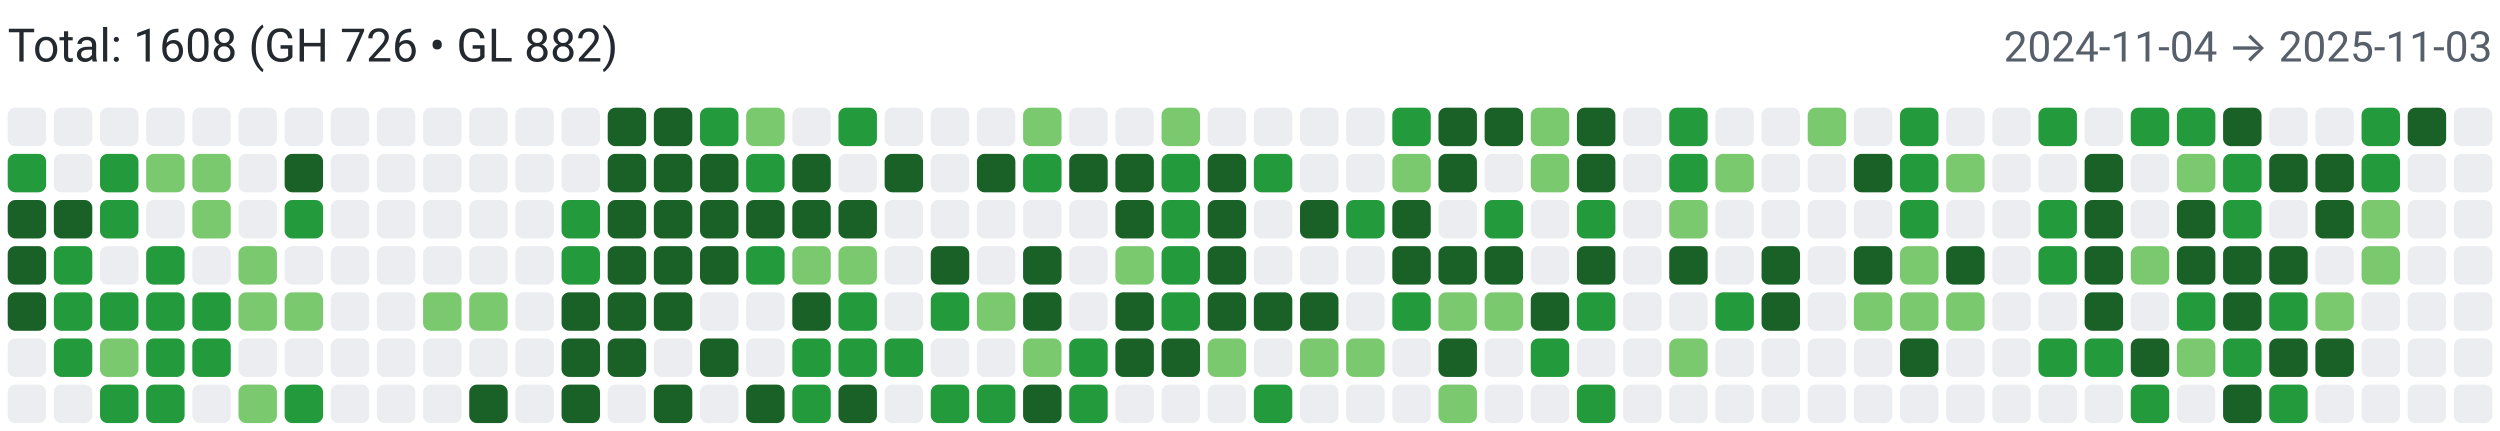
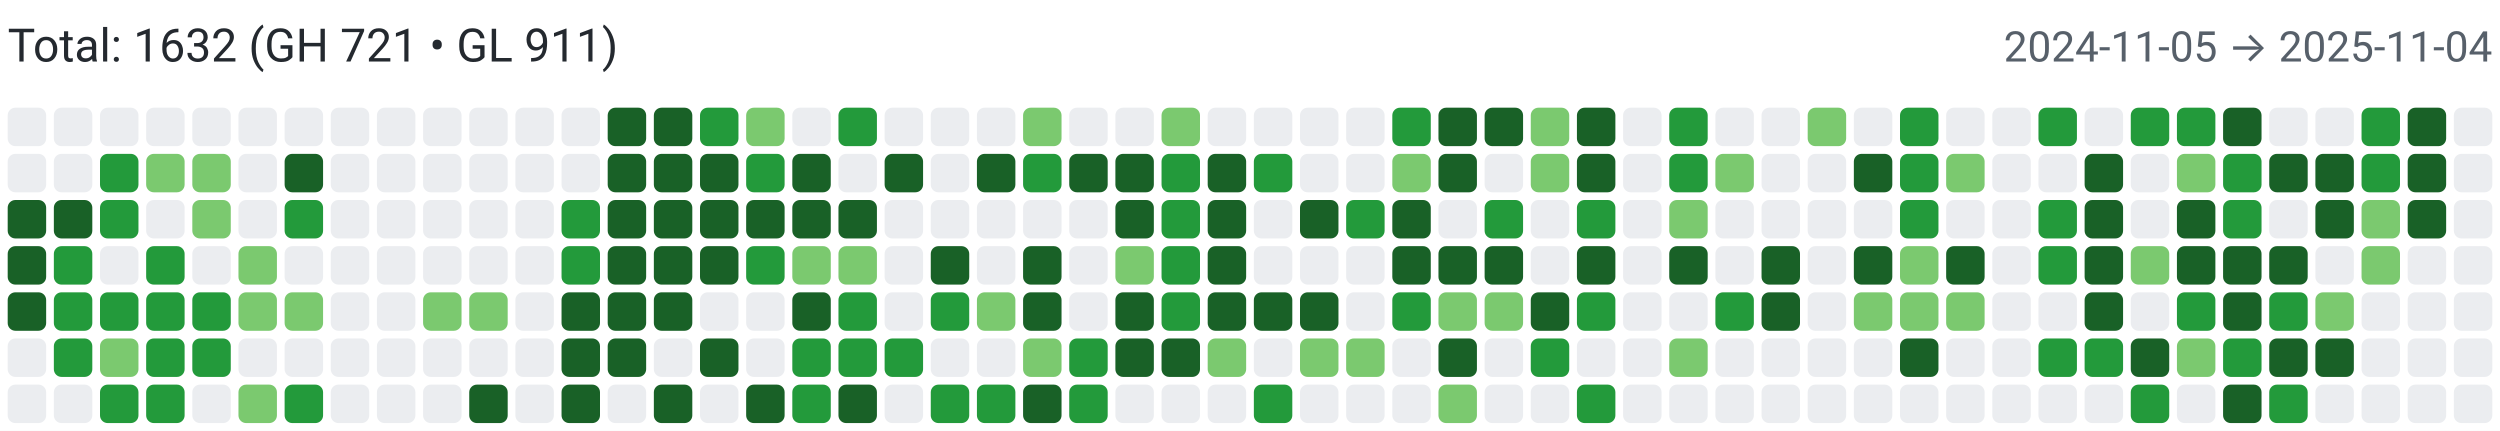
<svg xmlns="http://www.w3.org/2000/svg" width="650" height="112" viewBox="0 0 650 112" role="img" aria-label="Combined contributions">
  <rect width="100%" height="100%" fill="#fff" />
-   <text x="2" y="16" font-family="system-ui,-apple-system,Segoe UI,Roboto,Ubuntu,Cantarell,Noto Sans,sans-serif" font-size="12" fill="#24292f">Total: 1608 (GH 726 • GL 882)</text>
-   <text x="648" y="16" text-anchor="end" font-family="system-ui,-apple-system,Segoe UI,Roboto,Ubuntu,Cantarell,Noto Sans,sans-serif" font-size="11" fill="#57606a">2024-11-04 → 2025-11-03</text>
+   <text x="2" y="16" font-family="system-ui,-apple-system,Segoe UI,Roboto,Ubuntu,Cantarell,Noto Sans,sans-serif" font-size="12" fill="#24292f">Total: 1632 (GH 721 • GL 911)</text>
+   <text x="648" y="16" text-anchor="end" font-family="system-ui,-apple-system,Segoe UI,Roboto,Ubuntu,Cantarell,Noto Sans,sans-serif" font-size="11" fill="#57606a">2024-11-05 → 2025-11-04</text>
  <rect x="2" y="28" width="10" height="10" rx="2" ry="2" fill="#ebedf0">
        </rect>
-   <rect x="2" y="40" width="10" height="10" rx="2" ry="2" fill="#239a3b">
+   <rect x="2" y="40" width="10" height="10" rx="2" ry="2" fill="#ebedf0">
        </rect>
  <rect x="2" y="52" width="10" height="10" rx="2" ry="2" fill="#196127">
        </rect>
  <rect x="2" y="64" width="10" height="10" rx="2" ry="2" fill="#196127">
        </rect>
  <rect x="2" y="76" width="10" height="10" rx="2" ry="2" fill="#196127">
        </rect>
  <rect x="2" y="88" width="10" height="10" rx="2" ry="2" fill="#ebedf0">
        </rect>
  <rect x="2" y="100" width="10" height="10" rx="2" ry="2" fill="#ebedf0">
        </rect>
  <rect x="14" y="28" width="10" height="10" rx="2" ry="2" fill="#ebedf0">
        </rect>
  <rect x="14" y="40" width="10" height="10" rx="2" ry="2" fill="#ebedf0">
        </rect>
  <rect x="14" y="52" width="10" height="10" rx="2" ry="2" fill="#196127">
        </rect>
  <rect x="14" y="64" width="10" height="10" rx="2" ry="2" fill="#239a3b">
        </rect>
  <rect x="14" y="76" width="10" height="10" rx="2" ry="2" fill="#239a3b">
        </rect>
  <rect x="14" y="88" width="10" height="10" rx="2" ry="2" fill="#239a3b">
        </rect>
  <rect x="14" y="100" width="10" height="10" rx="2" ry="2" fill="#ebedf0">
        </rect>
  <rect x="26" y="28" width="10" height="10" rx="2" ry="2" fill="#ebedf0">
        </rect>
  <rect x="26" y="40" width="10" height="10" rx="2" ry="2" fill="#239a3b">
        </rect>
  <rect x="26" y="52" width="10" height="10" rx="2" ry="2" fill="#239a3b">
        </rect>
  <rect x="26" y="64" width="10" height="10" rx="2" ry="2" fill="#ebedf0">
        </rect>
  <rect x="26" y="76" width="10" height="10" rx="2" ry="2" fill="#239a3b">
        </rect>
  <rect x="26" y="88" width="10" height="10" rx="2" ry="2" fill="#7bc96f">
        </rect>
  <rect x="26" y="100" width="10" height="10" rx="2" ry="2" fill="#239a3b">
        </rect>
  <rect x="38" y="28" width="10" height="10" rx="2" ry="2" fill="#ebedf0">
        </rect>
  <rect x="38" y="40" width="10" height="10" rx="2" ry="2" fill="#7bc96f">
        </rect>
  <rect x="38" y="52" width="10" height="10" rx="2" ry="2" fill="#ebedf0">
        </rect>
  <rect x="38" y="64" width="10" height="10" rx="2" ry="2" fill="#239a3b">
        </rect>
  <rect x="38" y="76" width="10" height="10" rx="2" ry="2" fill="#239a3b">
        </rect>
  <rect x="38" y="88" width="10" height="10" rx="2" ry="2" fill="#239a3b">
        </rect>
  <rect x="38" y="100" width="10" height="10" rx="2" ry="2" fill="#239a3b">
        </rect>
  <rect x="50" y="28" width="10" height="10" rx="2" ry="2" fill="#ebedf0">
        </rect>
  <rect x="50" y="40" width="10" height="10" rx="2" ry="2" fill="#7bc96f">
        </rect>
  <rect x="50" y="52" width="10" height="10" rx="2" ry="2" fill="#7bc96f">
        </rect>
  <rect x="50" y="64" width="10" height="10" rx="2" ry="2" fill="#ebedf0">
        </rect>
  <rect x="50" y="76" width="10" height="10" rx="2" ry="2" fill="#239a3b">
        </rect>
  <rect x="50" y="88" width="10" height="10" rx="2" ry="2" fill="#239a3b">
        </rect>
  <rect x="50" y="100" width="10" height="10" rx="2" ry="2" fill="#ebedf0">
        </rect>
  <rect x="62" y="28" width="10" height="10" rx="2" ry="2" fill="#ebedf0">
        </rect>
  <rect x="62" y="40" width="10" height="10" rx="2" ry="2" fill="#ebedf0">
        </rect>
  <rect x="62" y="52" width="10" height="10" rx="2" ry="2" fill="#ebedf0">
        </rect>
  <rect x="62" y="64" width="10" height="10" rx="2" ry="2" fill="#7bc96f">
        </rect>
  <rect x="62" y="76" width="10" height="10" rx="2" ry="2" fill="#7bc96f">
        </rect>
  <rect x="62" y="88" width="10" height="10" rx="2" ry="2" fill="#ebedf0">
        </rect>
  <rect x="62" y="100" width="10" height="10" rx="2" ry="2" fill="#7bc96f">
        </rect>
  <rect x="74" y="28" width="10" height="10" rx="2" ry="2" fill="#ebedf0">
        </rect>
  <rect x="74" y="40" width="10" height="10" rx="2" ry="2" fill="#196127">
        </rect>
  <rect x="74" y="52" width="10" height="10" rx="2" ry="2" fill="#239a3b">
        </rect>
  <rect x="74" y="64" width="10" height="10" rx="2" ry="2" fill="#ebedf0">
        </rect>
  <rect x="74" y="76" width="10" height="10" rx="2" ry="2" fill="#7bc96f">
        </rect>
  <rect x="74" y="88" width="10" height="10" rx="2" ry="2" fill="#ebedf0">
        </rect>
  <rect x="74" y="100" width="10" height="10" rx="2" ry="2" fill="#239a3b">
        </rect>
  <rect x="86" y="28" width="10" height="10" rx="2" ry="2" fill="#ebedf0">
        </rect>
  <rect x="86" y="40" width="10" height="10" rx="2" ry="2" fill="#ebedf0">
        </rect>
  <rect x="86" y="52" width="10" height="10" rx="2" ry="2" fill="#ebedf0">
        </rect>
  <rect x="86" y="64" width="10" height="10" rx="2" ry="2" fill="#ebedf0">
        </rect>
  <rect x="86" y="76" width="10" height="10" rx="2" ry="2" fill="#ebedf0">
        </rect>
  <rect x="86" y="88" width="10" height="10" rx="2" ry="2" fill="#ebedf0">
        </rect>
  <rect x="86" y="100" width="10" height="10" rx="2" ry="2" fill="#ebedf0">
        </rect>
  <rect x="98" y="28" width="10" height="10" rx="2" ry="2" fill="#ebedf0">
        </rect>
  <rect x="98" y="40" width="10" height="10" rx="2" ry="2" fill="#ebedf0">
        </rect>
  <rect x="98" y="52" width="10" height="10" rx="2" ry="2" fill="#ebedf0">
        </rect>
  <rect x="98" y="64" width="10" height="10" rx="2" ry="2" fill="#ebedf0">
        </rect>
  <rect x="98" y="76" width="10" height="10" rx="2" ry="2" fill="#ebedf0">
        </rect>
  <rect x="98" y="88" width="10" height="10" rx="2" ry="2" fill="#ebedf0">
        </rect>
  <rect x="98" y="100" width="10" height="10" rx="2" ry="2" fill="#ebedf0">
        </rect>
  <rect x="110" y="28" width="10" height="10" rx="2" ry="2" fill="#ebedf0">
        </rect>
  <rect x="110" y="40" width="10" height="10" rx="2" ry="2" fill="#ebedf0">
        </rect>
  <rect x="110" y="52" width="10" height="10" rx="2" ry="2" fill="#ebedf0">
        </rect>
  <rect x="110" y="64" width="10" height="10" rx="2" ry="2" fill="#ebedf0">
        </rect>
  <rect x="110" y="76" width="10" height="10" rx="2" ry="2" fill="#7bc96f">
        </rect>
  <rect x="110" y="88" width="10" height="10" rx="2" ry="2" fill="#ebedf0">
        </rect>
  <rect x="110" y="100" width="10" height="10" rx="2" ry="2" fill="#ebedf0">
        </rect>
  <rect x="122" y="28" width="10" height="10" rx="2" ry="2" fill="#ebedf0">
        </rect>
  <rect x="122" y="40" width="10" height="10" rx="2" ry="2" fill="#ebedf0">
        </rect>
  <rect x="122" y="52" width="10" height="10" rx="2" ry="2" fill="#ebedf0">
        </rect>
  <rect x="122" y="64" width="10" height="10" rx="2" ry="2" fill="#ebedf0">
        </rect>
  <rect x="122" y="76" width="10" height="10" rx="2" ry="2" fill="#7bc96f">
        </rect>
  <rect x="122" y="88" width="10" height="10" rx="2" ry="2" fill="#ebedf0">
        </rect>
  <rect x="122" y="100" width="10" height="10" rx="2" ry="2" fill="#196127">
        </rect>
  <rect x="134" y="28" width="10" height="10" rx="2" ry="2" fill="#ebedf0">
        </rect>
  <rect x="134" y="40" width="10" height="10" rx="2" ry="2" fill="#ebedf0">
        </rect>
  <rect x="134" y="52" width="10" height="10" rx="2" ry="2" fill="#ebedf0">
        </rect>
  <rect x="134" y="64" width="10" height="10" rx="2" ry="2" fill="#ebedf0">
        </rect>
  <rect x="134" y="76" width="10" height="10" rx="2" ry="2" fill="#ebedf0">
        </rect>
  <rect x="134" y="88" width="10" height="10" rx="2" ry="2" fill="#ebedf0">
        </rect>
  <rect x="134" y="100" width="10" height="10" rx="2" ry="2" fill="#ebedf0">
        </rect>
  <rect x="146" y="28" width="10" height="10" rx="2" ry="2" fill="#ebedf0">
        </rect>
  <rect x="146" y="40" width="10" height="10" rx="2" ry="2" fill="#ebedf0">
        </rect>
  <rect x="146" y="52" width="10" height="10" rx="2" ry="2" fill="#239a3b">
        </rect>
  <rect x="146" y="64" width="10" height="10" rx="2" ry="2" fill="#239a3b">
        </rect>
  <rect x="146" y="76" width="10" height="10" rx="2" ry="2" fill="#196127">
        </rect>
  <rect x="146" y="88" width="10" height="10" rx="2" ry="2" fill="#196127">
        </rect>
  <rect x="146" y="100" width="10" height="10" rx="2" ry="2" fill="#196127">
        </rect>
  <rect x="158" y="28" width="10" height="10" rx="2" ry="2" fill="#196127">
        </rect>
  <rect x="158" y="40" width="10" height="10" rx="2" ry="2" fill="#196127">
        </rect>
  <rect x="158" y="52" width="10" height="10" rx="2" ry="2" fill="#196127">
        </rect>
  <rect x="158" y="64" width="10" height="10" rx="2" ry="2" fill="#196127">
        </rect>
  <rect x="158" y="76" width="10" height="10" rx="2" ry="2" fill="#196127">
        </rect>
  <rect x="158" y="88" width="10" height="10" rx="2" ry="2" fill="#196127">
        </rect>
  <rect x="158" y="100" width="10" height="10" rx="2" ry="2" fill="#ebedf0">
        </rect>
  <rect x="170" y="28" width="10" height="10" rx="2" ry="2" fill="#196127">
        </rect>
  <rect x="170" y="40" width="10" height="10" rx="2" ry="2" fill="#196127">
        </rect>
  <rect x="170" y="52" width="10" height="10" rx="2" ry="2" fill="#196127">
        </rect>
  <rect x="170" y="64" width="10" height="10" rx="2" ry="2" fill="#196127">
        </rect>
  <rect x="170" y="76" width="10" height="10" rx="2" ry="2" fill="#196127">
        </rect>
  <rect x="170" y="88" width="10" height="10" rx="2" ry="2" fill="#ebedf0">
        </rect>
  <rect x="170" y="100" width="10" height="10" rx="2" ry="2" fill="#196127">
        </rect>
  <rect x="182" y="28" width="10" height="10" rx="2" ry="2" fill="#239a3b">
        </rect>
  <rect x="182" y="40" width="10" height="10" rx="2" ry="2" fill="#196127">
        </rect>
  <rect x="182" y="52" width="10" height="10" rx="2" ry="2" fill="#196127">
        </rect>
  <rect x="182" y="64" width="10" height="10" rx="2" ry="2" fill="#196127">
        </rect>
  <rect x="182" y="76" width="10" height="10" rx="2" ry="2" fill="#ebedf0">
        </rect>
  <rect x="182" y="88" width="10" height="10" rx="2" ry="2" fill="#196127">
        </rect>
  <rect x="182" y="100" width="10" height="10" rx="2" ry="2" fill="#ebedf0">
        </rect>
  <rect x="194" y="28" width="10" height="10" rx="2" ry="2" fill="#7bc96f">
        </rect>
  <rect x="194" y="40" width="10" height="10" rx="2" ry="2" fill="#239a3b">
        </rect>
  <rect x="194" y="52" width="10" height="10" rx="2" ry="2" fill="#196127">
        </rect>
  <rect x="194" y="64" width="10" height="10" rx="2" ry="2" fill="#239a3b">
        </rect>
  <rect x="194" y="76" width="10" height="10" rx="2" ry="2" fill="#ebedf0">
        </rect>
  <rect x="194" y="88" width="10" height="10" rx="2" ry="2" fill="#ebedf0">
        </rect>
  <rect x="194" y="100" width="10" height="10" rx="2" ry="2" fill="#196127">
        </rect>
  <rect x="206" y="28" width="10" height="10" rx="2" ry="2" fill="#ebedf0">
        </rect>
  <rect x="206" y="40" width="10" height="10" rx="2" ry="2" fill="#196127">
        </rect>
  <rect x="206" y="52" width="10" height="10" rx="2" ry="2" fill="#196127">
        </rect>
  <rect x="206" y="64" width="10" height="10" rx="2" ry="2" fill="#7bc96f">
        </rect>
  <rect x="206" y="76" width="10" height="10" rx="2" ry="2" fill="#196127">
        </rect>
  <rect x="206" y="88" width="10" height="10" rx="2" ry="2" fill="#239a3b">
        </rect>
  <rect x="206" y="100" width="10" height="10" rx="2" ry="2" fill="#239a3b">
        </rect>
  <rect x="218" y="28" width="10" height="10" rx="2" ry="2" fill="#239a3b">
        </rect>
  <rect x="218" y="40" width="10" height="10" rx="2" ry="2" fill="#ebedf0">
        </rect>
  <rect x="218" y="52" width="10" height="10" rx="2" ry="2" fill="#196127">
        </rect>
  <rect x="218" y="64" width="10" height="10" rx="2" ry="2" fill="#7bc96f">
        </rect>
  <rect x="218" y="76" width="10" height="10" rx="2" ry="2" fill="#239a3b">
        </rect>
  <rect x="218" y="88" width="10" height="10" rx="2" ry="2" fill="#239a3b">
        </rect>
  <rect x="218" y="100" width="10" height="10" rx="2" ry="2" fill="#196127">
        </rect>
  <rect x="230" y="28" width="10" height="10" rx="2" ry="2" fill="#ebedf0">
        </rect>
  <rect x="230" y="40" width="10" height="10" rx="2" ry="2" fill="#196127">
        </rect>
  <rect x="230" y="52" width="10" height="10" rx="2" ry="2" fill="#ebedf0">
        </rect>
  <rect x="230" y="64" width="10" height="10" rx="2" ry="2" fill="#ebedf0">
        </rect>
  <rect x="230" y="76" width="10" height="10" rx="2" ry="2" fill="#ebedf0">
        </rect>
  <rect x="230" y="88" width="10" height="10" rx="2" ry="2" fill="#239a3b">
        </rect>
  <rect x="230" y="100" width="10" height="10" rx="2" ry="2" fill="#ebedf0">
        </rect>
  <rect x="242" y="28" width="10" height="10" rx="2" ry="2" fill="#ebedf0">
        </rect>
  <rect x="242" y="40" width="10" height="10" rx="2" ry="2" fill="#ebedf0">
        </rect>
  <rect x="242" y="52" width="10" height="10" rx="2" ry="2" fill="#ebedf0">
        </rect>
  <rect x="242" y="64" width="10" height="10" rx="2" ry="2" fill="#196127">
        </rect>
  <rect x="242" y="76" width="10" height="10" rx="2" ry="2" fill="#239a3b">
        </rect>
  <rect x="242" y="88" width="10" height="10" rx="2" ry="2" fill="#ebedf0">
        </rect>
  <rect x="242" y="100" width="10" height="10" rx="2" ry="2" fill="#239a3b">
        </rect>
  <rect x="254" y="28" width="10" height="10" rx="2" ry="2" fill="#ebedf0">
        </rect>
  <rect x="254" y="40" width="10" height="10" rx="2" ry="2" fill="#196127">
        </rect>
  <rect x="254" y="52" width="10" height="10" rx="2" ry="2" fill="#ebedf0">
        </rect>
  <rect x="254" y="64" width="10" height="10" rx="2" ry="2" fill="#ebedf0">
        </rect>
  <rect x="254" y="76" width="10" height="10" rx="2" ry="2" fill="#7bc96f">
        </rect>
  <rect x="254" y="88" width="10" height="10" rx="2" ry="2" fill="#ebedf0">
        </rect>
  <rect x="254" y="100" width="10" height="10" rx="2" ry="2" fill="#239a3b">
        </rect>
  <rect x="266" y="28" width="10" height="10" rx="2" ry="2" fill="#7bc96f">
        </rect>
  <rect x="266" y="40" width="10" height="10" rx="2" ry="2" fill="#239a3b">
        </rect>
  <rect x="266" y="52" width="10" height="10" rx="2" ry="2" fill="#ebedf0">
        </rect>
  <rect x="266" y="64" width="10" height="10" rx="2" ry="2" fill="#196127">
        </rect>
  <rect x="266" y="76" width="10" height="10" rx="2" ry="2" fill="#196127">
        </rect>
  <rect x="266" y="88" width="10" height="10" rx="2" ry="2" fill="#7bc96f">
        </rect>
  <rect x="266" y="100" width="10" height="10" rx="2" ry="2" fill="#196127">
        </rect>
  <rect x="278" y="28" width="10" height="10" rx="2" ry="2" fill="#ebedf0">
        </rect>
  <rect x="278" y="40" width="10" height="10" rx="2" ry="2" fill="#196127">
        </rect>
  <rect x="278" y="52" width="10" height="10" rx="2" ry="2" fill="#ebedf0">
        </rect>
  <rect x="278" y="64" width="10" height="10" rx="2" ry="2" fill="#ebedf0">
        </rect>
  <rect x="278" y="76" width="10" height="10" rx="2" ry="2" fill="#ebedf0">
        </rect>
  <rect x="278" y="88" width="10" height="10" rx="2" ry="2" fill="#239a3b">
        </rect>
  <rect x="278" y="100" width="10" height="10" rx="2" ry="2" fill="#239a3b">
        </rect>
  <rect x="290" y="28" width="10" height="10" rx="2" ry="2" fill="#ebedf0">
        </rect>
  <rect x="290" y="40" width="10" height="10" rx="2" ry="2" fill="#196127">
        </rect>
  <rect x="290" y="52" width="10" height="10" rx="2" ry="2" fill="#196127">
        </rect>
  <rect x="290" y="64" width="10" height="10" rx="2" ry="2" fill="#7bc96f">
        </rect>
  <rect x="290" y="76" width="10" height="10" rx="2" ry="2" fill="#196127">
        </rect>
  <rect x="290" y="88" width="10" height="10" rx="2" ry="2" fill="#196127">
        </rect>
  <rect x="290" y="100" width="10" height="10" rx="2" ry="2" fill="#ebedf0">
        </rect>
  <rect x="302" y="28" width="10" height="10" rx="2" ry="2" fill="#7bc96f">
        </rect>
  <rect x="302" y="40" width="10" height="10" rx="2" ry="2" fill="#239a3b">
        </rect>
  <rect x="302" y="52" width="10" height="10" rx="2" ry="2" fill="#239a3b">
        </rect>
  <rect x="302" y="64" width="10" height="10" rx="2" ry="2" fill="#239a3b">
        </rect>
  <rect x="302" y="76" width="10" height="10" rx="2" ry="2" fill="#239a3b">
        </rect>
  <rect x="302" y="88" width="10" height="10" rx="2" ry="2" fill="#196127">
        </rect>
  <rect x="302" y="100" width="10" height="10" rx="2" ry="2" fill="#ebedf0">
        </rect>
  <rect x="314" y="28" width="10" height="10" rx="2" ry="2" fill="#ebedf0">
        </rect>
  <rect x="314" y="40" width="10" height="10" rx="2" ry="2" fill="#196127">
        </rect>
  <rect x="314" y="52" width="10" height="10" rx="2" ry="2" fill="#196127">
        </rect>
  <rect x="314" y="64" width="10" height="10" rx="2" ry="2" fill="#196127">
        </rect>
  <rect x="314" y="76" width="10" height="10" rx="2" ry="2" fill="#196127">
        </rect>
  <rect x="314" y="88" width="10" height="10" rx="2" ry="2" fill="#7bc96f">
        </rect>
  <rect x="314" y="100" width="10" height="10" rx="2" ry="2" fill="#ebedf0">
        </rect>
  <rect x="326" y="28" width="10" height="10" rx="2" ry="2" fill="#ebedf0">
        </rect>
  <rect x="326" y="40" width="10" height="10" rx="2" ry="2" fill="#239a3b">
        </rect>
  <rect x="326" y="52" width="10" height="10" rx="2" ry="2" fill="#ebedf0">
        </rect>
  <rect x="326" y="64" width="10" height="10" rx="2" ry="2" fill="#ebedf0">
        </rect>
  <rect x="326" y="76" width="10" height="10" rx="2" ry="2" fill="#196127">
        </rect>
  <rect x="326" y="88" width="10" height="10" rx="2" ry="2" fill="#ebedf0">
        </rect>
  <rect x="326" y="100" width="10" height="10" rx="2" ry="2" fill="#239a3b">
        </rect>
  <rect x="338" y="28" width="10" height="10" rx="2" ry="2" fill="#ebedf0">
        </rect>
  <rect x="338" y="40" width="10" height="10" rx="2" ry="2" fill="#ebedf0">
        </rect>
  <rect x="338" y="52" width="10" height="10" rx="2" ry="2" fill="#196127">
        </rect>
  <rect x="338" y="64" width="10" height="10" rx="2" ry="2" fill="#ebedf0">
        </rect>
  <rect x="338" y="76" width="10" height="10" rx="2" ry="2" fill="#196127">
        </rect>
  <rect x="338" y="88" width="10" height="10" rx="2" ry="2" fill="#7bc96f">
        </rect>
  <rect x="338" y="100" width="10" height="10" rx="2" ry="2" fill="#ebedf0">
        </rect>
  <rect x="350" y="28" width="10" height="10" rx="2" ry="2" fill="#ebedf0">
        </rect>
  <rect x="350" y="40" width="10" height="10" rx="2" ry="2" fill="#ebedf0">
        </rect>
  <rect x="350" y="52" width="10" height="10" rx="2" ry="2" fill="#239a3b">
        </rect>
  <rect x="350" y="64" width="10" height="10" rx="2" ry="2" fill="#ebedf0">
        </rect>
  <rect x="350" y="76" width="10" height="10" rx="2" ry="2" fill="#ebedf0">
        </rect>
  <rect x="350" y="88" width="10" height="10" rx="2" ry="2" fill="#7bc96f">
        </rect>
  <rect x="350" y="100" width="10" height="10" rx="2" ry="2" fill="#ebedf0">
        </rect>
  <rect x="362" y="28" width="10" height="10" rx="2" ry="2" fill="#239a3b">
        </rect>
  <rect x="362" y="40" width="10" height="10" rx="2" ry="2" fill="#7bc96f">
        </rect>
  <rect x="362" y="52" width="10" height="10" rx="2" ry="2" fill="#196127">
        </rect>
  <rect x="362" y="64" width="10" height="10" rx="2" ry="2" fill="#196127">
        </rect>
  <rect x="362" y="76" width="10" height="10" rx="2" ry="2" fill="#239a3b">
        </rect>
  <rect x="362" y="88" width="10" height="10" rx="2" ry="2" fill="#ebedf0">
        </rect>
  <rect x="362" y="100" width="10" height="10" rx="2" ry="2" fill="#ebedf0">
        </rect>
  <rect x="374" y="28" width="10" height="10" rx="2" ry="2" fill="#196127">
        </rect>
  <rect x="374" y="40" width="10" height="10" rx="2" ry="2" fill="#196127">
        </rect>
  <rect x="374" y="52" width="10" height="10" rx="2" ry="2" fill="#ebedf0">
        </rect>
  <rect x="374" y="64" width="10" height="10" rx="2" ry="2" fill="#196127">
        </rect>
  <rect x="374" y="76" width="10" height="10" rx="2" ry="2" fill="#7bc96f">
        </rect>
  <rect x="374" y="88" width="10" height="10" rx="2" ry="2" fill="#196127">
        </rect>
  <rect x="374" y="100" width="10" height="10" rx="2" ry="2" fill="#7bc96f">
        </rect>
  <rect x="386" y="28" width="10" height="10" rx="2" ry="2" fill="#196127">
        </rect>
  <rect x="386" y="40" width="10" height="10" rx="2" ry="2" fill="#ebedf0">
        </rect>
  <rect x="386" y="52" width="10" height="10" rx="2" ry="2" fill="#239a3b">
        </rect>
  <rect x="386" y="64" width="10" height="10" rx="2" ry="2" fill="#196127">
        </rect>
  <rect x="386" y="76" width="10" height="10" rx="2" ry="2" fill="#7bc96f">
        </rect>
  <rect x="386" y="88" width="10" height="10" rx="2" ry="2" fill="#ebedf0">
        </rect>
  <rect x="386" y="100" width="10" height="10" rx="2" ry="2" fill="#ebedf0">
        </rect>
  <rect x="398" y="28" width="10" height="10" rx="2" ry="2" fill="#7bc96f">
        </rect>
  <rect x="398" y="40" width="10" height="10" rx="2" ry="2" fill="#7bc96f">
        </rect>
  <rect x="398" y="52" width="10" height="10" rx="2" ry="2" fill="#ebedf0">
        </rect>
  <rect x="398" y="64" width="10" height="10" rx="2" ry="2" fill="#ebedf0">
        </rect>
  <rect x="398" y="76" width="10" height="10" rx="2" ry="2" fill="#196127">
        </rect>
  <rect x="398" y="88" width="10" height="10" rx="2" ry="2" fill="#239a3b">
        </rect>
  <rect x="398" y="100" width="10" height="10" rx="2" ry="2" fill="#ebedf0">
        </rect>
  <rect x="410" y="28" width="10" height="10" rx="2" ry="2" fill="#196127">
        </rect>
  <rect x="410" y="40" width="10" height="10" rx="2" ry="2" fill="#196127">
        </rect>
  <rect x="410" y="52" width="10" height="10" rx="2" ry="2" fill="#239a3b">
        </rect>
  <rect x="410" y="64" width="10" height="10" rx="2" ry="2" fill="#196127">
        </rect>
  <rect x="410" y="76" width="10" height="10" rx="2" ry="2" fill="#239a3b">
        </rect>
  <rect x="410" y="88" width="10" height="10" rx="2" ry="2" fill="#ebedf0">
        </rect>
  <rect x="410" y="100" width="10" height="10" rx="2" ry="2" fill="#239a3b">
        </rect>
  <rect x="422" y="28" width="10" height="10" rx="2" ry="2" fill="#ebedf0">
        </rect>
  <rect x="422" y="40" width="10" height="10" rx="2" ry="2" fill="#ebedf0">
        </rect>
  <rect x="422" y="52" width="10" height="10" rx="2" ry="2" fill="#ebedf0">
        </rect>
  <rect x="422" y="64" width="10" height="10" rx="2" ry="2" fill="#ebedf0">
        </rect>
  <rect x="422" y="76" width="10" height="10" rx="2" ry="2" fill="#ebedf0">
        </rect>
  <rect x="422" y="88" width="10" height="10" rx="2" ry="2" fill="#ebedf0">
        </rect>
  <rect x="422" y="100" width="10" height="10" rx="2" ry="2" fill="#ebedf0">
        </rect>
  <rect x="434" y="28" width="10" height="10" rx="2" ry="2" fill="#239a3b">
        </rect>
  <rect x="434" y="40" width="10" height="10" rx="2" ry="2" fill="#239a3b">
        </rect>
  <rect x="434" y="52" width="10" height="10" rx="2" ry="2" fill="#7bc96f">
        </rect>
  <rect x="434" y="64" width="10" height="10" rx="2" ry="2" fill="#196127">
        </rect>
  <rect x="434" y="76" width="10" height="10" rx="2" ry="2" fill="#ebedf0">
        </rect>
  <rect x="434" y="88" width="10" height="10" rx="2" ry="2" fill="#7bc96f">
        </rect>
  <rect x="434" y="100" width="10" height="10" rx="2" ry="2" fill="#ebedf0">
        </rect>
  <rect x="446" y="28" width="10" height="10" rx="2" ry="2" fill="#ebedf0">
        </rect>
  <rect x="446" y="40" width="10" height="10" rx="2" ry="2" fill="#7bc96f">
        </rect>
  <rect x="446" y="52" width="10" height="10" rx="2" ry="2" fill="#ebedf0">
        </rect>
  <rect x="446" y="64" width="10" height="10" rx="2" ry="2" fill="#ebedf0">
        </rect>
  <rect x="446" y="76" width="10" height="10" rx="2" ry="2" fill="#239a3b">
        </rect>
  <rect x="446" y="88" width="10" height="10" rx="2" ry="2" fill="#ebedf0">
        </rect>
  <rect x="446" y="100" width="10" height="10" rx="2" ry="2" fill="#ebedf0">
        </rect>
  <rect x="458" y="28" width="10" height="10" rx="2" ry="2" fill="#ebedf0">
        </rect>
  <rect x="458" y="40" width="10" height="10" rx="2" ry="2" fill="#ebedf0">
        </rect>
  <rect x="458" y="52" width="10" height="10" rx="2" ry="2" fill="#ebedf0">
        </rect>
  <rect x="458" y="64" width="10" height="10" rx="2" ry="2" fill="#196127">
        </rect>
  <rect x="458" y="76" width="10" height="10" rx="2" ry="2" fill="#196127">
        </rect>
  <rect x="458" y="88" width="10" height="10" rx="2" ry="2" fill="#ebedf0">
        </rect>
  <rect x="458" y="100" width="10" height="10" rx="2" ry="2" fill="#ebedf0">
        </rect>
  <rect x="470" y="28" width="10" height="10" rx="2" ry="2" fill="#7bc96f">
        </rect>
  <rect x="470" y="40" width="10" height="10" rx="2" ry="2" fill="#ebedf0">
        </rect>
  <rect x="470" y="52" width="10" height="10" rx="2" ry="2" fill="#ebedf0">
        </rect>
  <rect x="470" y="64" width="10" height="10" rx="2" ry="2" fill="#ebedf0">
        </rect>
  <rect x="470" y="76" width="10" height="10" rx="2" ry="2" fill="#ebedf0">
        </rect>
  <rect x="470" y="88" width="10" height="10" rx="2" ry="2" fill="#ebedf0">
        </rect>
  <rect x="470" y="100" width="10" height="10" rx="2" ry="2" fill="#ebedf0">
        </rect>
  <rect x="482" y="28" width="10" height="10" rx="2" ry="2" fill="#ebedf0">
        </rect>
  <rect x="482" y="40" width="10" height="10" rx="2" ry="2" fill="#196127">
        </rect>
  <rect x="482" y="52" width="10" height="10" rx="2" ry="2" fill="#ebedf0">
        </rect>
  <rect x="482" y="64" width="10" height="10" rx="2" ry="2" fill="#196127">
        </rect>
  <rect x="482" y="76" width="10" height="10" rx="2" ry="2" fill="#7bc96f">
        </rect>
  <rect x="482" y="88" width="10" height="10" rx="2" ry="2" fill="#ebedf0">
        </rect>
  <rect x="482" y="100" width="10" height="10" rx="2" ry="2" fill="#ebedf0">
        </rect>
  <rect x="494" y="28" width="10" height="10" rx="2" ry="2" fill="#239a3b">
        </rect>
  <rect x="494" y="40" width="10" height="10" rx="2" ry="2" fill="#239a3b">
        </rect>
  <rect x="494" y="52" width="10" height="10" rx="2" ry="2" fill="#239a3b">
        </rect>
  <rect x="494" y="64" width="10" height="10" rx="2" ry="2" fill="#7bc96f">
        </rect>
  <rect x="494" y="76" width="10" height="10" rx="2" ry="2" fill="#7bc96f">
        </rect>
  <rect x="494" y="88" width="10" height="10" rx="2" ry="2" fill="#196127">
        </rect>
  <rect x="494" y="100" width="10" height="10" rx="2" ry="2" fill="#ebedf0">
        </rect>
  <rect x="506" y="28" width="10" height="10" rx="2" ry="2" fill="#ebedf0">
        </rect>
  <rect x="506" y="40" width="10" height="10" rx="2" ry="2" fill="#7bc96f">
        </rect>
  <rect x="506" y="52" width="10" height="10" rx="2" ry="2" fill="#ebedf0">
        </rect>
  <rect x="506" y="64" width="10" height="10" rx="2" ry="2" fill="#196127">
        </rect>
  <rect x="506" y="76" width="10" height="10" rx="2" ry="2" fill="#7bc96f">
        </rect>
  <rect x="506" y="88" width="10" height="10" rx="2" ry="2" fill="#ebedf0">
        </rect>
  <rect x="506" y="100" width="10" height="10" rx="2" ry="2" fill="#ebedf0">
        </rect>
  <rect x="518" y="28" width="10" height="10" rx="2" ry="2" fill="#ebedf0">
        </rect>
  <rect x="518" y="40" width="10" height="10" rx="2" ry="2" fill="#ebedf0">
        </rect>
  <rect x="518" y="52" width="10" height="10" rx="2" ry="2" fill="#ebedf0">
        </rect>
  <rect x="518" y="64" width="10" height="10" rx="2" ry="2" fill="#ebedf0">
        </rect>
  <rect x="518" y="76" width="10" height="10" rx="2" ry="2" fill="#ebedf0">
        </rect>
  <rect x="518" y="88" width="10" height="10" rx="2" ry="2" fill="#ebedf0">
        </rect>
  <rect x="518" y="100" width="10" height="10" rx="2" ry="2" fill="#ebedf0">
        </rect>
  <rect x="530" y="28" width="10" height="10" rx="2" ry="2" fill="#239a3b">
        </rect>
  <rect x="530" y="40" width="10" height="10" rx="2" ry="2" fill="#ebedf0">
        </rect>
  <rect x="530" y="52" width="10" height="10" rx="2" ry="2" fill="#239a3b">
        </rect>
  <rect x="530" y="64" width="10" height="10" rx="2" ry="2" fill="#239a3b">
        </rect>
  <rect x="530" y="76" width="10" height="10" rx="2" ry="2" fill="#ebedf0">
        </rect>
  <rect x="530" y="88" width="10" height="10" rx="2" ry="2" fill="#239a3b">
        </rect>
  <rect x="530" y="100" width="10" height="10" rx="2" ry="2" fill="#ebedf0">
        </rect>
  <rect x="542" y="28" width="10" height="10" rx="2" ry="2" fill="#ebedf0">
        </rect>
  <rect x="542" y="40" width="10" height="10" rx="2" ry="2" fill="#196127">
        </rect>
  <rect x="542" y="52" width="10" height="10" rx="2" ry="2" fill="#196127">
        </rect>
  <rect x="542" y="64" width="10" height="10" rx="2" ry="2" fill="#196127">
        </rect>
  <rect x="542" y="76" width="10" height="10" rx="2" ry="2" fill="#196127">
        </rect>
  <rect x="542" y="88" width="10" height="10" rx="2" ry="2" fill="#239a3b">
        </rect>
  <rect x="542" y="100" width="10" height="10" rx="2" ry="2" fill="#ebedf0">
        </rect>
  <rect x="554" y="28" width="10" height="10" rx="2" ry="2" fill="#239a3b">
        </rect>
  <rect x="554" y="40" width="10" height="10" rx="2" ry="2" fill="#ebedf0">
        </rect>
  <rect x="554" y="52" width="10" height="10" rx="2" ry="2" fill="#ebedf0">
        </rect>
  <rect x="554" y="64" width="10" height="10" rx="2" ry="2" fill="#7bc96f">
        </rect>
  <rect x="554" y="76" width="10" height="10" rx="2" ry="2" fill="#ebedf0">
        </rect>
  <rect x="554" y="88" width="10" height="10" rx="2" ry="2" fill="#196127">
        </rect>
  <rect x="554" y="100" width="10" height="10" rx="2" ry="2" fill="#239a3b">
        </rect>
  <rect x="566" y="28" width="10" height="10" rx="2" ry="2" fill="#239a3b">
        </rect>
  <rect x="566" y="40" width="10" height="10" rx="2" ry="2" fill="#7bc96f">
        </rect>
  <rect x="566" y="52" width="10" height="10" rx="2" ry="2" fill="#196127">
        </rect>
  <rect x="566" y="64" width="10" height="10" rx="2" ry="2" fill="#196127">
        </rect>
  <rect x="566" y="76" width="10" height="10" rx="2" ry="2" fill="#239a3b">
        </rect>
  <rect x="566" y="88" width="10" height="10" rx="2" ry="2" fill="#7bc96f">
        </rect>
  <rect x="566" y="100" width="10" height="10" rx="2" ry="2" fill="#ebedf0">
        </rect>
  <rect x="578" y="28" width="10" height="10" rx="2" ry="2" fill="#196127">
        </rect>
  <rect x="578" y="40" width="10" height="10" rx="2" ry="2" fill="#239a3b">
        </rect>
  <rect x="578" y="52" width="10" height="10" rx="2" ry="2" fill="#239a3b">
        </rect>
  <rect x="578" y="64" width="10" height="10" rx="2" ry="2" fill="#196127">
        </rect>
  <rect x="578" y="76" width="10" height="10" rx="2" ry="2" fill="#196127">
        </rect>
  <rect x="578" y="88" width="10" height="10" rx="2" ry="2" fill="#239a3b">
        </rect>
  <rect x="578" y="100" width="10" height="10" rx="2" ry="2" fill="#196127">
        </rect>
  <rect x="590" y="28" width="10" height="10" rx="2" ry="2" fill="#ebedf0">
        </rect>
  <rect x="590" y="40" width="10" height="10" rx="2" ry="2" fill="#196127">
        </rect>
  <rect x="590" y="52" width="10" height="10" rx="2" ry="2" fill="#ebedf0">
        </rect>
  <rect x="590" y="64" width="10" height="10" rx="2" ry="2" fill="#196127">
        </rect>
  <rect x="590" y="76" width="10" height="10" rx="2" ry="2" fill="#239a3b">
        </rect>
  <rect x="590" y="88" width="10" height="10" rx="2" ry="2" fill="#196127">
        </rect>
  <rect x="590" y="100" width="10" height="10" rx="2" ry="2" fill="#239a3b">
        </rect>
  <rect x="602" y="28" width="10" height="10" rx="2" ry="2" fill="#ebedf0">
        </rect>
  <rect x="602" y="40" width="10" height="10" rx="2" ry="2" fill="#196127">
        </rect>
  <rect x="602" y="52" width="10" height="10" rx="2" ry="2" fill="#196127">
        </rect>
  <rect x="602" y="64" width="10" height="10" rx="2" ry="2" fill="#ebedf0">
        </rect>
  <rect x="602" y="76" width="10" height="10" rx="2" ry="2" fill="#7bc96f">
        </rect>
  <rect x="602" y="88" width="10" height="10" rx="2" ry="2" fill="#196127">
        </rect>
  <rect x="602" y="100" width="10" height="10" rx="2" ry="2" fill="#ebedf0">
        </rect>
  <rect x="614" y="28" width="10" height="10" rx="2" ry="2" fill="#239a3b">
        </rect>
  <rect x="614" y="40" width="10" height="10" rx="2" ry="2" fill="#239a3b">
        </rect>
  <rect x="614" y="52" width="10" height="10" rx="2" ry="2" fill="#7bc96f">
        </rect>
  <rect x="614" y="64" width="10" height="10" rx="2" ry="2" fill="#7bc96f">
        </rect>
  <rect x="614" y="76" width="10" height="10" rx="2" ry="2" fill="#ebedf0">
        </rect>
  <rect x="614" y="88" width="10" height="10" rx="2" ry="2" fill="#ebedf0">
        </rect>
  <rect x="614" y="100" width="10" height="10" rx="2" ry="2" fill="#ebedf0">
        </rect>
  <rect x="626" y="28" width="10" height="10" rx="2" ry="2" fill="#196127">
        </rect>
-   <rect x="626" y="40" width="10" height="10" rx="2" ry="2" fill="#ebedf0">
-         </rect>
-   <rect x="626" y="52" width="10" height="10" rx="2" ry="2" fill="#ebedf0">
+   <rect x="626" y="40" width="10" height="10" rx="2" ry="2" fill="#196127">
+         </rect>
+   <rect x="626" y="52" width="10" height="10" rx="2" ry="2" fill="#196127">
        </rect>
  <rect x="626" y="64" width="10" height="10" rx="2" ry="2" fill="#ebedf0">
        </rect>
  <rect x="626" y="76" width="10" height="10" rx="2" ry="2" fill="#ebedf0">
        </rect>
  <rect x="626" y="88" width="10" height="10" rx="2" ry="2" fill="#ebedf0">
        </rect>
  <rect x="626" y="100" width="10" height="10" rx="2" ry="2" fill="#ebedf0">
        </rect>
  <rect x="638" y="28" width="10" height="10" rx="2" ry="2" fill="#ebedf0">
        </rect>
  <rect x="638" y="40" width="10" height="10" rx="2" ry="2" fill="#ebedf0">
        </rect>
  <rect x="638" y="52" width="10" height="10" rx="2" ry="2" fill="#ebedf0">
        </rect>
  <rect x="638" y="64" width="10" height="10" rx="2" ry="2" fill="#ebedf0">
        </rect>
  <rect x="638" y="76" width="10" height="10" rx="2" ry="2" fill="#ebedf0">
        </rect>
  <rect x="638" y="88" width="10" height="10" rx="2" ry="2" fill="#ebedf0">
        </rect>
  <rect x="638" y="100" width="10" height="10" rx="2" ry="2" fill="#ebedf0">
        </rect>
</svg>
